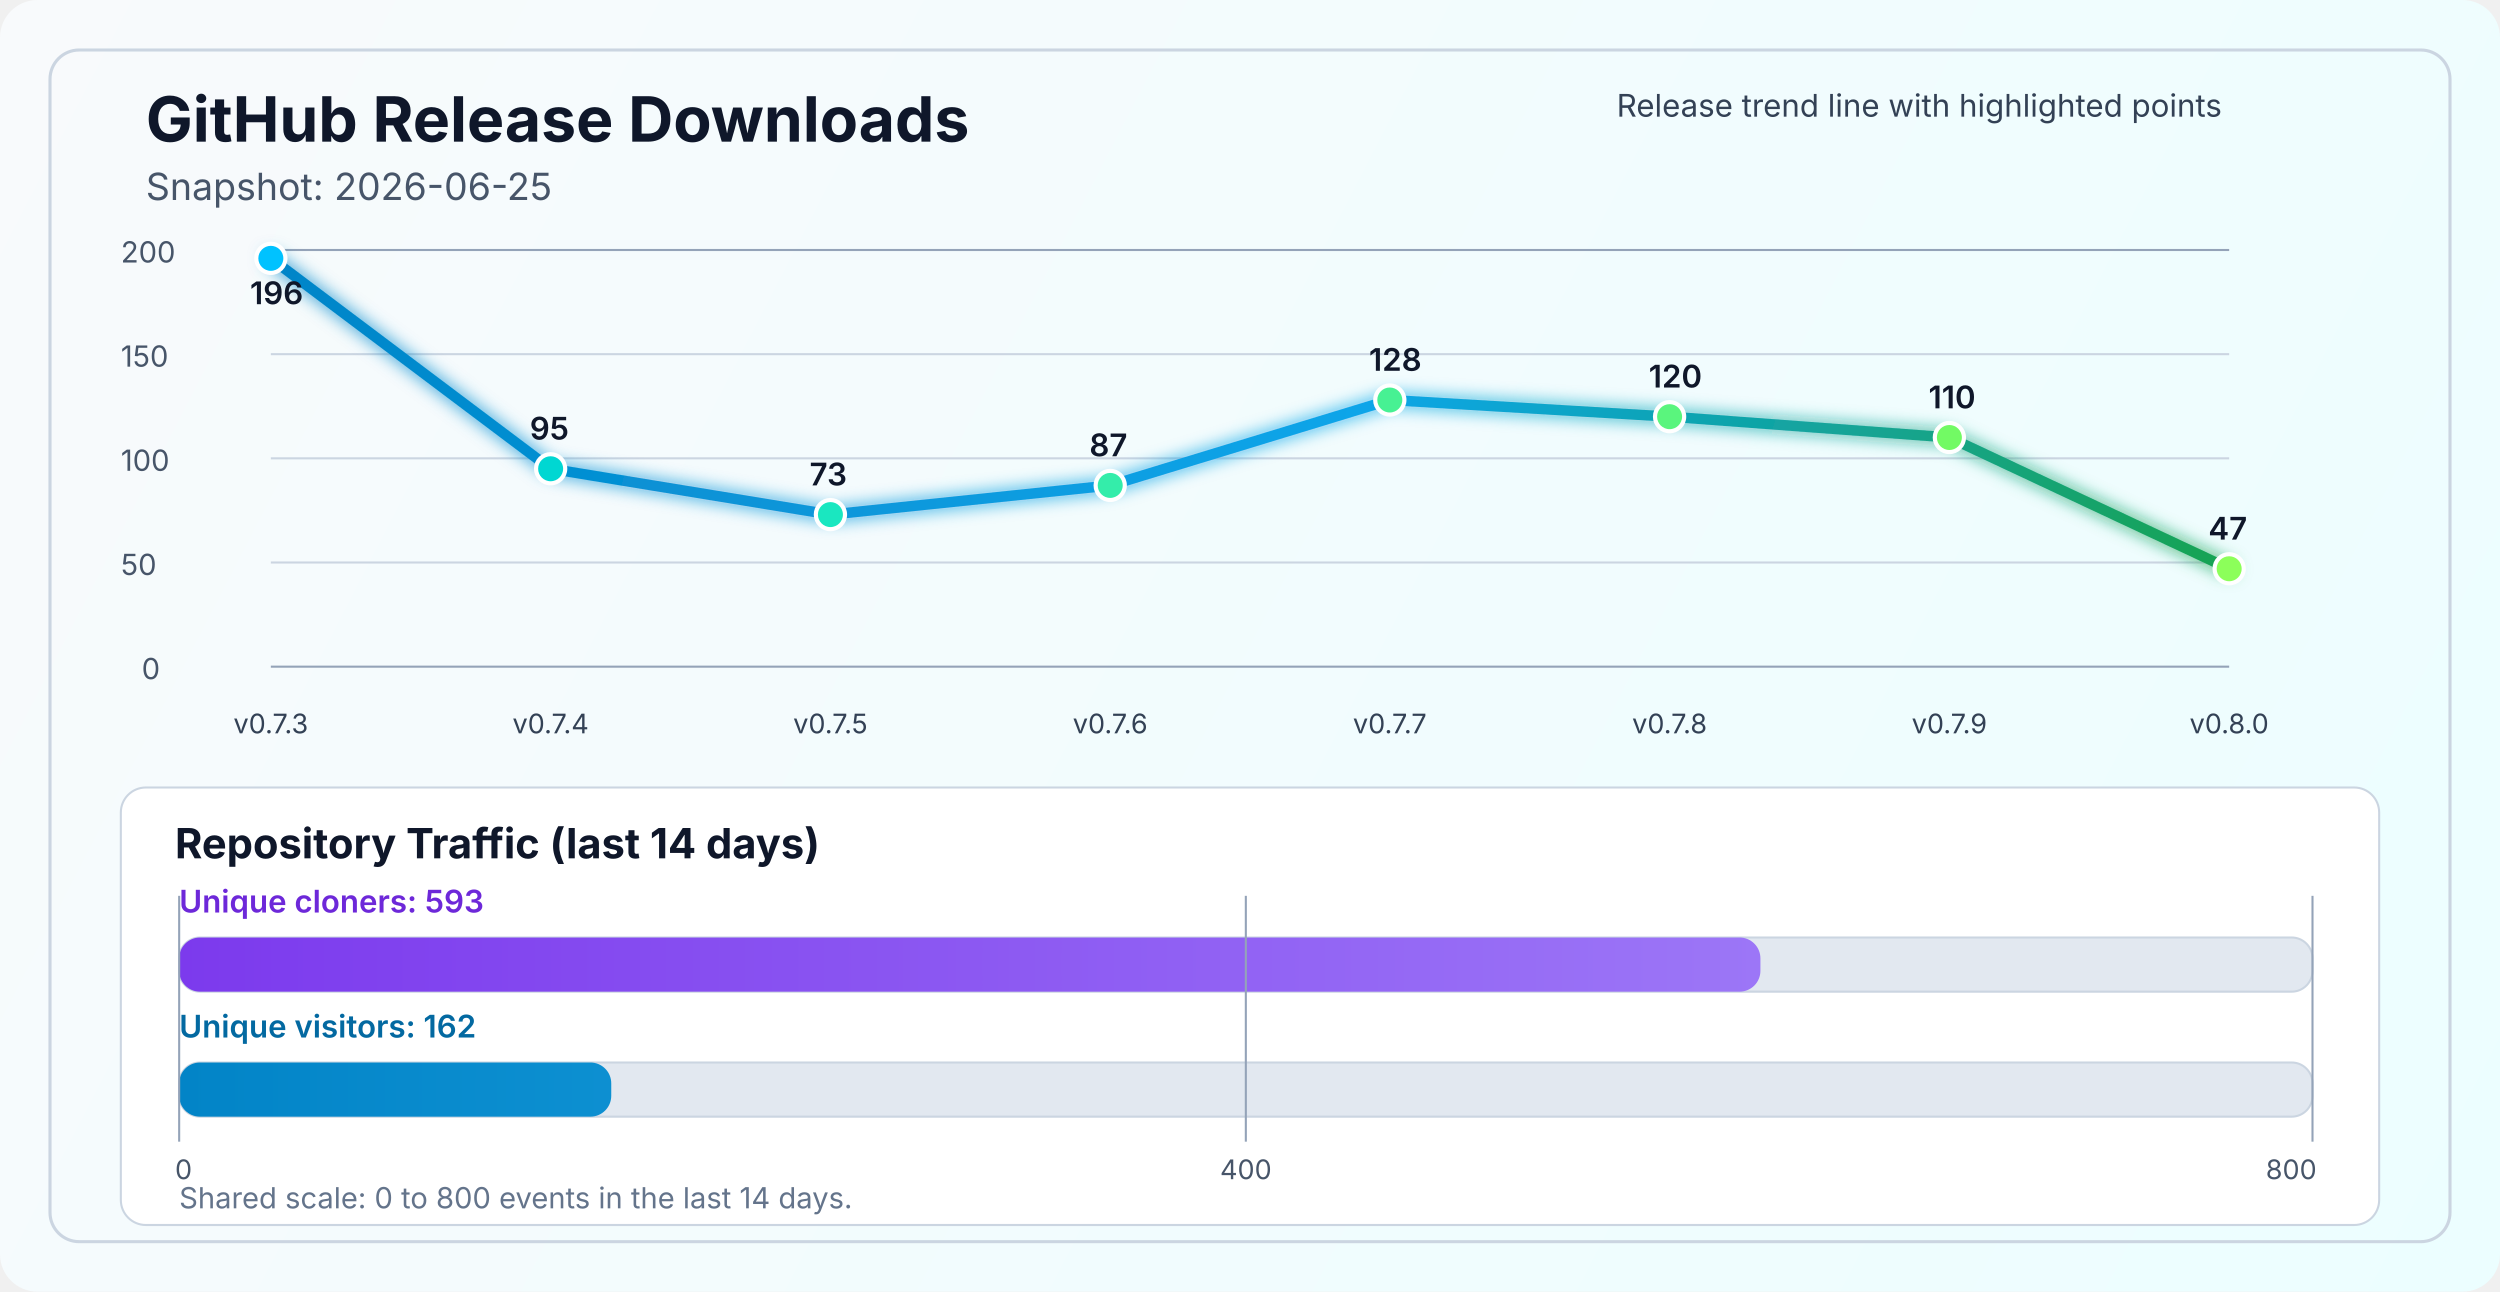
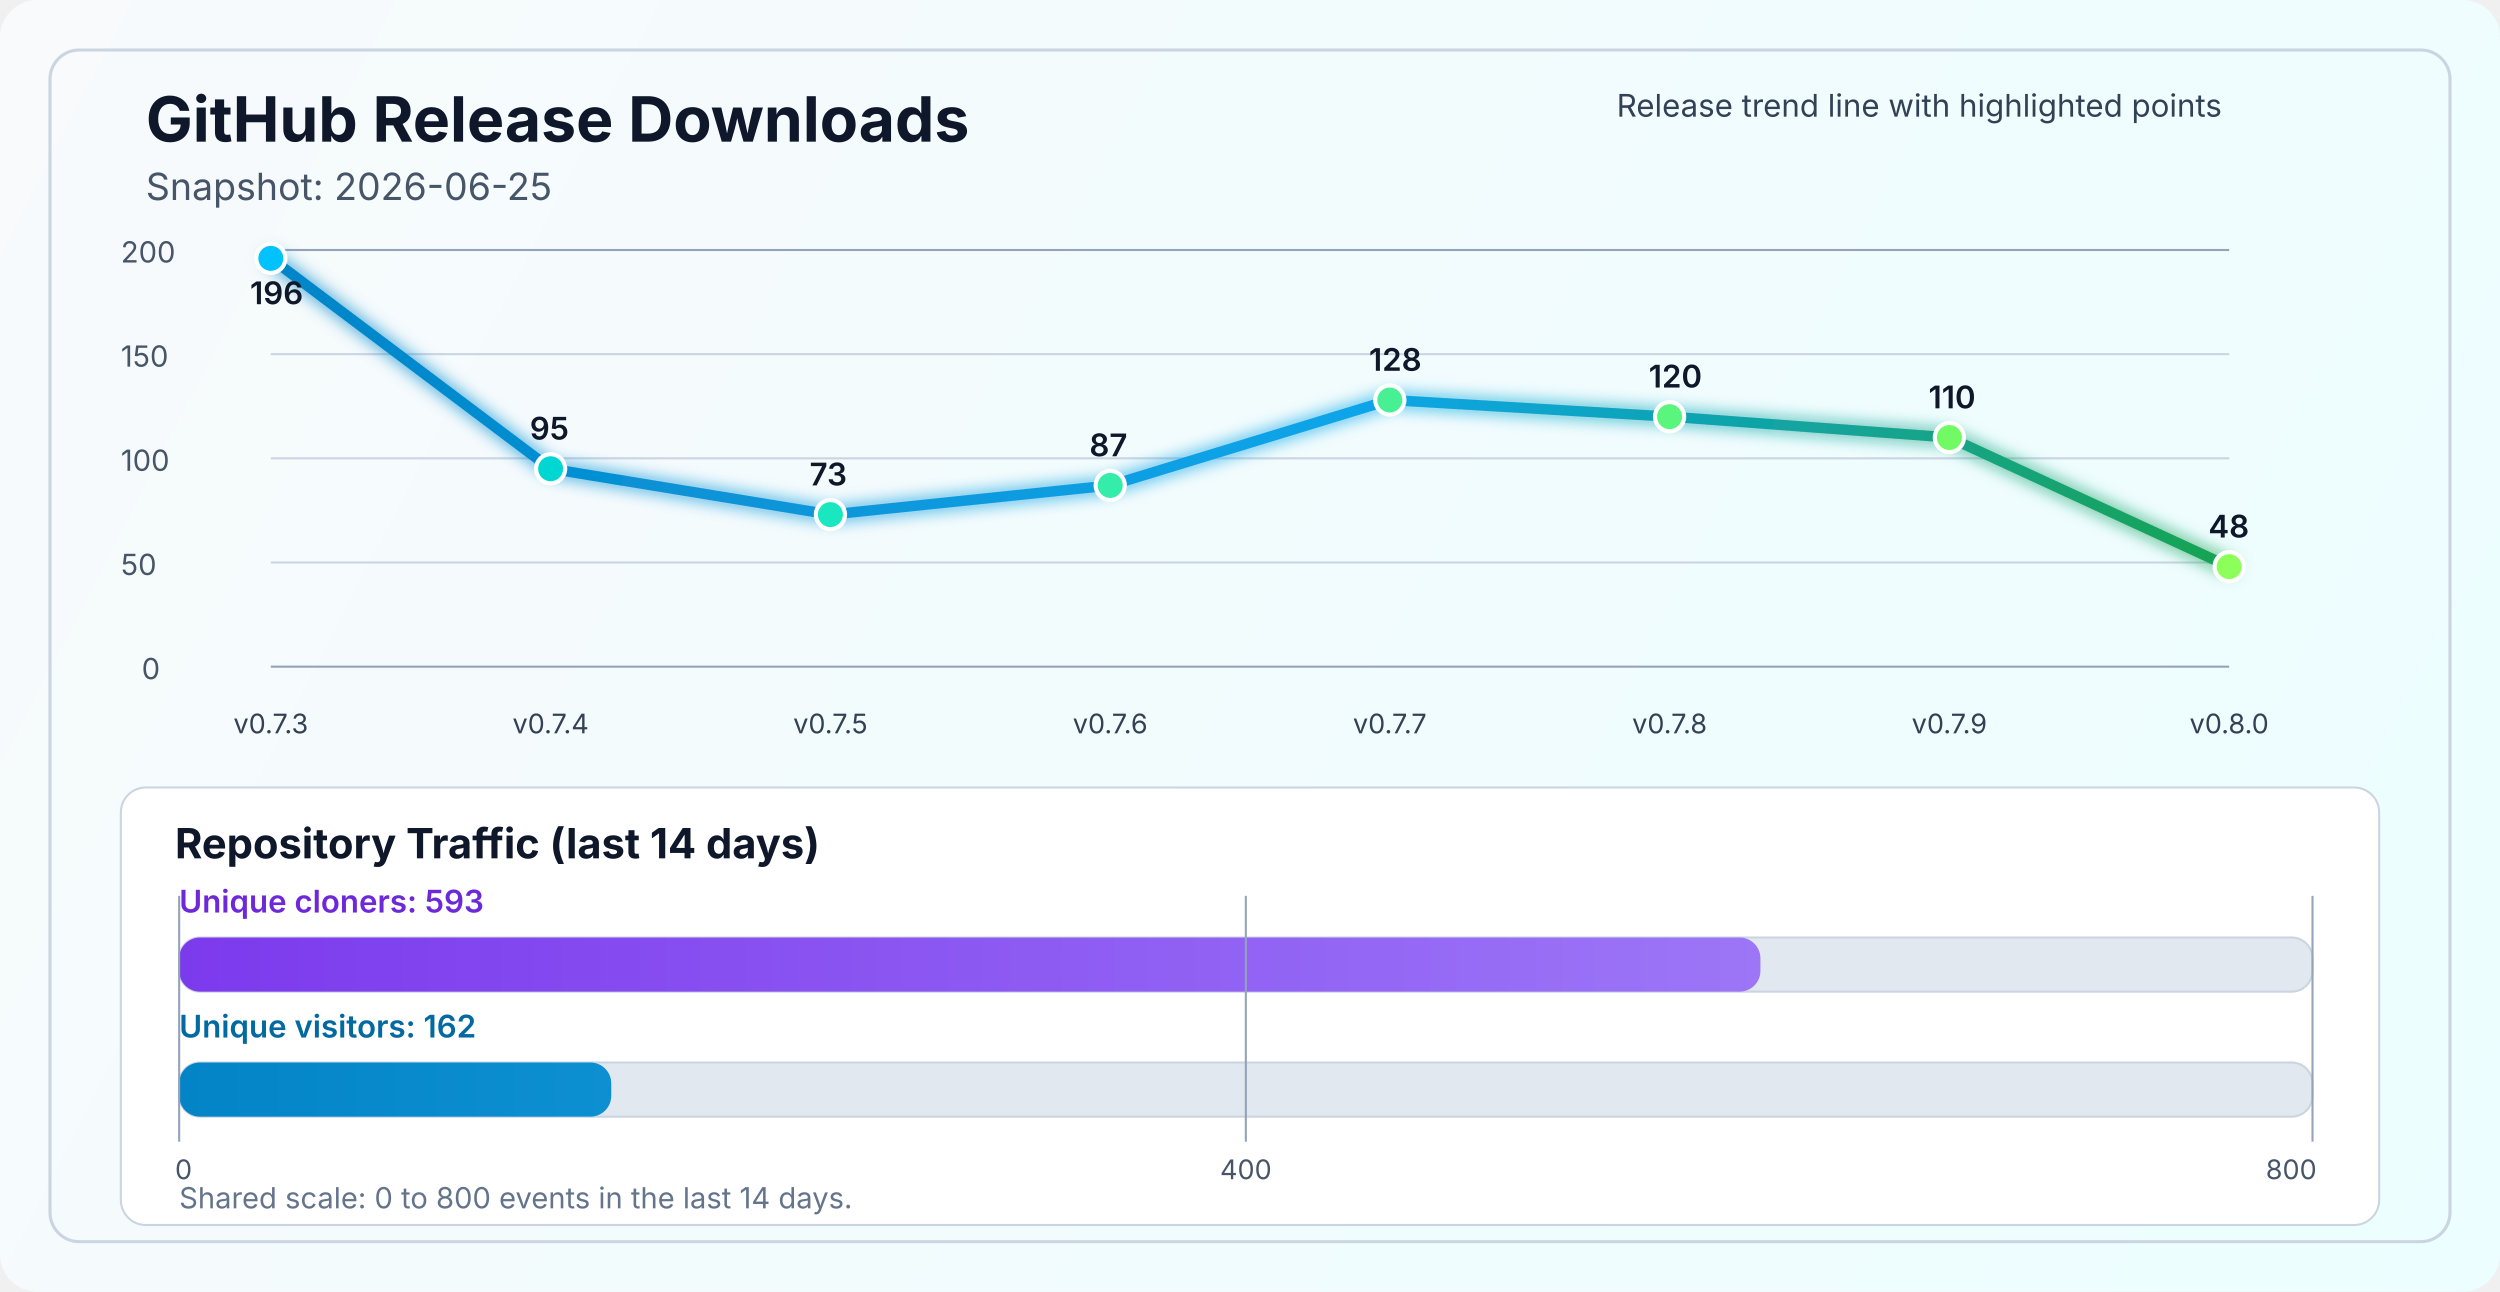
<svg xmlns="http://www.w3.org/2000/svg" width="1200" height="620" viewBox="0 0 1200 620" fill="none" role="img" aria-labelledby="title desc">
  <defs>
    <linearGradient id="bg" x1="0" y1="0" x2="1200" y2="620" gradientUnits="userSpaceOnUse">
      <stop stop-color="#F8FAFC" />
      <stop offset="1" stop-color="#ECFEFF" />
    </linearGradient>
    <linearGradient id="line" x1="130" y1="86" x2="1070" y2="340" gradientUnits="userSpaceOnUse">
      <stop stop-color="#0284C7" />
      <stop offset="0.55" stop-color="#0EA5E9" />
      <stop offset="1" stop-color="#16A34A" />
    </linearGradient>
    <linearGradient id="cloneFill" x1="86" y1="450" x2="1110" y2="450" gradientUnits="userSpaceOnUse">
      <stop stop-color="#7C3AED" />
      <stop offset="1" stop-color="#A78BFA" />
    </linearGradient>
    <linearGradient id="viewFill" x1="86" y1="482" x2="1110" y2="482" gradientUnits="userSpaceOnUse">
      <stop stop-color="#0284C7" />
      <stop offset="1" stop-color="#38BDF8" />
    </linearGradient>
    <filter id="glow" x="-50%" y="-50%" width="200%" height="200%">
      <feGaussianBlur stdDeviation="4" result="blur" />
      <feMerge>
        <feMergeNode in="blur" />
        <feMergeNode in="SourceGraphic" />
      </feMerge>
    </filter>
  </defs>
  <rect width="1200" height="620" rx="18" fill="url(#bg)" />
  <rect x="24" y="24" width="1152" height="572" rx="14" stroke="#CBD5E1" stroke-width="1.5" />
  <text x="70" y="68" fill="#0F172A" font-size="30" font-family="SF Pro Display, -apple-system, BlinkMacSystemFont, Segoe UI, sans-serif" font-weight="700">GitHub Release Downloads</text>
  <text x="70" y="96" fill="#475569" font-size="18" font-family="SF Pro Text, -apple-system, BlinkMacSystemFont, Segoe UI, sans-serif">Snapshot: 2026-06-25</text>
  <line x1="130" y1="320.0" x2="1070" y2="320.0" stroke="#94A3B8" stroke-width="1" />
  <line x1="130" y1="270.0" x2="1070" y2="270.0" stroke="#CBD5E1" stroke-width="1" />
  <line x1="130" y1="220.0" x2="1070" y2="220.0" stroke="#CBD5E1" stroke-width="1" />
  <line x1="130" y1="170.0" x2="1070" y2="170.0" stroke="#CBD5E1" stroke-width="1" />
  <line x1="130" y1="120.0" x2="1070" y2="120.0" stroke="#94A3B8" stroke-width="1" />
  <text x="68" y="326.0" fill="#475569" font-size="14" font-family="SF Pro Text, -apple-system, BlinkMacSystemFont, Segoe UI, sans-serif">0</text>
  <text x="58" y="276.0" fill="#475569" font-size="14" font-family="SF Pro Text, -apple-system, BlinkMacSystemFont, Segoe UI, sans-serif">50</text>
  <text x="58" y="226.0" fill="#475569" font-size="14" font-family="SF Pro Text, -apple-system, BlinkMacSystemFont, Segoe UI, sans-serif">100</text>
  <text x="58" y="176.0" fill="#475569" font-size="14" font-family="SF Pro Text, -apple-system, BlinkMacSystemFont, Segoe UI, sans-serif">150</text>
  <text x="58" y="126.0" fill="#475569" font-size="14" font-family="SF Pro Text, -apple-system, BlinkMacSystemFont, Segoe UI, sans-serif">200</text>
-   <polyline points="130.0,124.0 264.3,225.0 398.6,247.0 532.9,233.0 667.1,192.0 801.4,200.0 935.7,210.0 1070.0,273.0" fill="none" stroke="url(#line)" stroke-width="5" stroke-linecap="round" stroke-linejoin="round" filter="url(#glow)" />
+   <polyline points="130.0,124.0 264.3,225.0 398.6,247.0 532.9,233.0 667.1,192.0 801.4,200.0 935.7,210.0 1070.0,272.0" fill="none" stroke="url(#line)" stroke-width="5" stroke-linecap="round" stroke-linejoin="round" filter="url(#glow)" />
  <circle cx="130.0" cy="124.0" r="7" fill="#00C2FF" stroke="#FFFFFF" stroke-width="2" />
  <circle cx="264.3" cy="225.0" r="7" fill="#00D7D2" stroke="#FFFFFF" stroke-width="2" />
  <circle cx="398.6" cy="247.0" r="7" fill="#1AE7C0" stroke="#FFFFFF" stroke-width="2" />
  <circle cx="532.9" cy="233.0" r="7" fill="#34EDAA" stroke="#FFFFFF" stroke-width="2" />
  <circle cx="667.1" cy="192.0" r="7" fill="#47F193" stroke="#FFFFFF" stroke-width="2" />
  <circle cx="801.4" cy="200.0" r="7" fill="#5AF57D" stroke="#FFFFFF" stroke-width="2" />
  <circle cx="935.7" cy="210.0" r="7" fill="#72FA64" stroke="#FFFFFF" stroke-width="2" />
-   <circle cx="1070.0" cy="273.0" r="7" fill="#8CFF5A" stroke="#FFFFFF" stroke-width="2" />
+   <circle cx="1070.0" cy="272.0" r="7" fill="#8CFF5A" stroke="#FFFFFF" stroke-width="2" />
  <text x="130.0" y="352" text-anchor="middle" fill="#334155" font-size="13" font-family="SF Pro Text, -apple-system, BlinkMacSystemFont, Segoe UI, sans-serif">v0.7.3</text>
  <text x="264.3" y="352" text-anchor="middle" fill="#334155" font-size="13" font-family="SF Pro Text, -apple-system, BlinkMacSystemFont, Segoe UI, sans-serif">v0.7.4</text>
  <text x="398.6" y="352" text-anchor="middle" fill="#334155" font-size="13" font-family="SF Pro Text, -apple-system, BlinkMacSystemFont, Segoe UI, sans-serif">v0.7.5</text>
  <text x="532.9" y="352" text-anchor="middle" fill="#334155" font-size="13" font-family="SF Pro Text, -apple-system, BlinkMacSystemFont, Segoe UI, sans-serif">v0.7.6</text>
  <text x="667.1" y="352" text-anchor="middle" fill="#334155" font-size="13" font-family="SF Pro Text, -apple-system, BlinkMacSystemFont, Segoe UI, sans-serif">v0.7.7</text>
  <text x="801.4" y="352" text-anchor="middle" fill="#334155" font-size="13" font-family="SF Pro Text, -apple-system, BlinkMacSystemFont, Segoe UI, sans-serif">v0.7.8</text>
  <text x="935.7" y="352" text-anchor="middle" fill="#334155" font-size="13" font-family="SF Pro Text, -apple-system, BlinkMacSystemFont, Segoe UI, sans-serif">v0.7.9</text>
  <text x="1070.0" y="352" text-anchor="middle" fill="#334155" font-size="13" font-family="SF Pro Text, -apple-system, BlinkMacSystemFont, Segoe UI, sans-serif">v0.8.0</text>
  <text x="120.0" y="146.0" fill="#0F172A" font-size="15" font-family="SF Pro Text, -apple-system, BlinkMacSystemFont, Segoe UI, sans-serif" font-weight="600">196</text>
  <text x="254.3" y="211.0" fill="#0F172A" font-size="15" font-family="SF Pro Text, -apple-system, BlinkMacSystemFont, Segoe UI, sans-serif" font-weight="600">95</text>
  <text x="388.6" y="233.0" fill="#0F172A" font-size="15" font-family="SF Pro Text, -apple-system, BlinkMacSystemFont, Segoe UI, sans-serif" font-weight="600">73</text>
  <text x="522.9" y="219.0" fill="#0F172A" font-size="15" font-family="SF Pro Text, -apple-system, BlinkMacSystemFont, Segoe UI, sans-serif" font-weight="600">87</text>
  <text x="657.1" y="178.0" fill="#0F172A" font-size="15" font-family="SF Pro Text, -apple-system, BlinkMacSystemFont, Segoe UI, sans-serif" font-weight="600">128</text>
  <text x="791.4" y="186.0" fill="#0F172A" font-size="15" font-family="SF Pro Text, -apple-system, BlinkMacSystemFont, Segoe UI, sans-serif" font-weight="600">120</text>
  <text x="925.7" y="196.0" fill="#0F172A" font-size="15" font-family="SF Pro Text, -apple-system, BlinkMacSystemFont, Segoe UI, sans-serif" font-weight="600">110</text>
-   <text x="1060.0" y="259.0" fill="#0F172A" font-size="15" font-family="SF Pro Text, -apple-system, BlinkMacSystemFont, Segoe UI, sans-serif" font-weight="600">47</text>
+   <text x="1060.0" y="258.0" fill="#0F172A" font-size="15" font-family="SF Pro Text, -apple-system, BlinkMacSystemFont, Segoe UI, sans-serif" font-weight="600">48</text>
  <text x="776" y="56" fill="#334155" font-size="15" font-family="SF Pro Text, -apple-system, BlinkMacSystemFont, Segoe UI, sans-serif">Release trend line with highlighted points</text>
  <rect x="58" y="378" width="1084" height="210" rx="12" fill="#FFFFFF" stroke="#CBD5E1" stroke-width="1" />
  <text x="84" y="412" fill="#0F172A" font-size="20" font-family="SF Pro Text, -apple-system, BlinkMacSystemFont, Segoe UI, sans-serif" font-weight="700">Repository Traffic (last 14 days)</text>
  <text x="86" y="438" fill="#6D28D9" font-size="15" font-family="SF Pro Text, -apple-system, BlinkMacSystemFont, Segoe UI, sans-serif" font-weight="600">Unique cloners: 593</text>
  <rect x="86" y="450" width="1024" height="26" rx="10" fill="#E2E8F0" stroke="#CBD5E1" stroke-width="1" />
  <rect x="86" y="450" width="759.0" height="26" rx="10" fill="url(#cloneFill)" />
  <text x="86" y="498" fill="#0369A1" font-size="15" font-family="SF Pro Text, -apple-system, BlinkMacSystemFont, Segoe UI, sans-serif" font-weight="600">Unique visitors: 162</text>
  <rect x="86" y="510" width="1024" height="26" rx="10" fill="#E2E8F0" stroke="#CBD5E1" stroke-width="1" />
  <rect x="86" y="510" width="207.4" height="26" rx="10" fill="url(#viewFill)" />
  <line x1="86" y1="430" x2="86" y2="548" stroke="#94A3B8" stroke-width="1" />
  <line x1="598.0" y1="430" x2="598.0" y2="548" stroke="#94A3B8" stroke-width="1" />
  <line x1="1110" y1="430" x2="1110" y2="548" stroke="#94A3B8" stroke-width="1" />
  <text x="84" y="566" text-anchor="start" fill="#475569" font-size="13" font-family="SF Pro Text, -apple-system, BlinkMacSystemFont, Segoe UI, sans-serif">0</text>
  <text x="598.0" y="566" text-anchor="middle" fill="#475569" font-size="13" font-family="SF Pro Text, -apple-system, BlinkMacSystemFont, Segoe UI, sans-serif">400</text>
  <text x="1112" y="566" text-anchor="end" fill="#475569" font-size="13" font-family="SF Pro Text, -apple-system, BlinkMacSystemFont, Segoe UI, sans-serif">800</text>
  <text x="86" y="580" fill="#64748B" font-size="14" font-family="SF Pro Text, -apple-system, BlinkMacSystemFont, Segoe UI, sans-serif">Shared scale: 0 to 800 events in the last 14 days.</text>
</svg>
